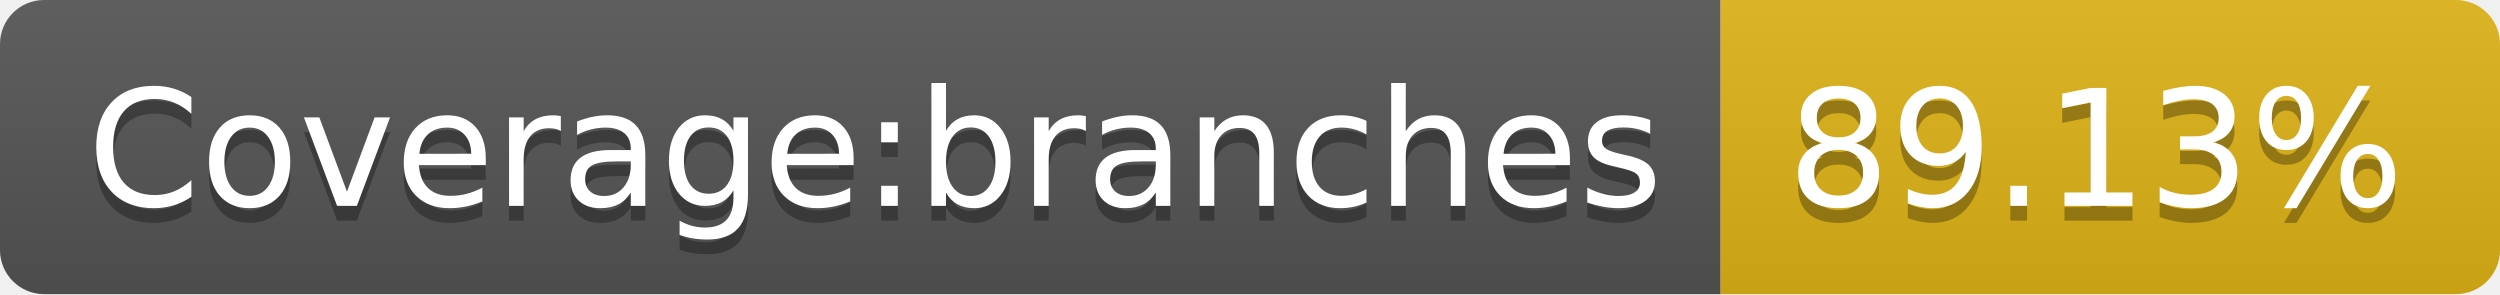
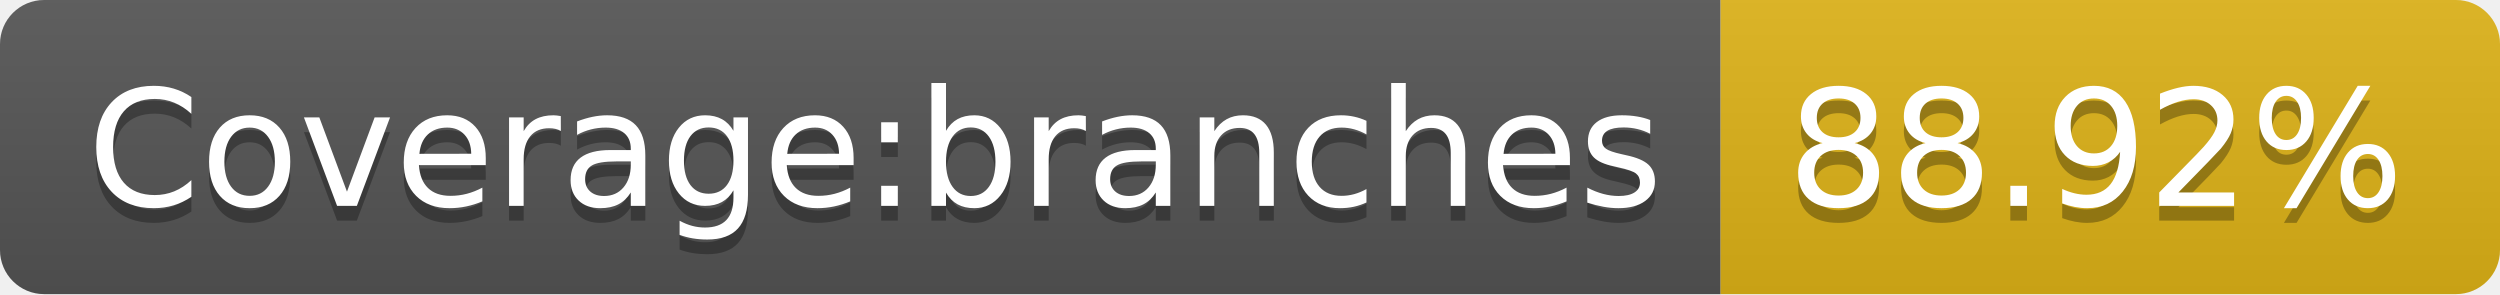
- <svg xmlns="http://www.w3.org/2000/svg" width="170" height="20" role="img" aria-label="Coverage:branches: 89.13%">
+ <svg xmlns="http://www.w3.org/2000/svg" width="170" height="20" role="img" aria-label="Coverage:branches: 88.92%">
  <linearGradient id="s" x2="0" y2="100%">
    <stop offset="0" stop-color="#bbb" stop-opacity=".1" />
    <stop offset="1" stop-opacity=".1" />
  </linearGradient>
  <clipPath id="r">
    <rect width="170" height="20" rx="3" fill="#fff" />
  </clipPath>
  <g clip-path="url(#r)">
    <rect width="117" height="20" fill="#555" />
    <rect x="117" width="53" height="20" fill="#dfb317" />
    <rect width="170" height="20" fill="url(#s)" />
  </g>
  <g fill="#fff" text-anchor="middle" font-family="Verdana,Geneva,DejaVu Sans,sans-serif" text-rendering="geometricPrecision" font-size="110">
    <text aria-hidden="true" x="595" y="150" fill="#010101" fill-opacity=".3" transform="scale(.1)" textLength="1070">Coverage:branches</text>
    <text x="595" y="140" transform="scale(.1)" fill="#fff" textLength="1070">Coverage:branches</text>
-     <text aria-hidden="true" x="1425" y="150" fill="#010101" fill-opacity=".3" transform="scale(.1)" textLength="430">89.13%</text>
-     <text x="1425" y="140" transform="scale(.1)" fill="#fff" textLength="430">89.13%</text>
+     <text aria-hidden="true" x="1425" y="150" fill="#010101" fill-opacity=".3" transform="scale(.1)" textLength="430">88.92%</text>
+     <text x="1425" y="140" transform="scale(.1)" fill="#fff" textLength="430">88.92%</text>
  </g>
</svg>
